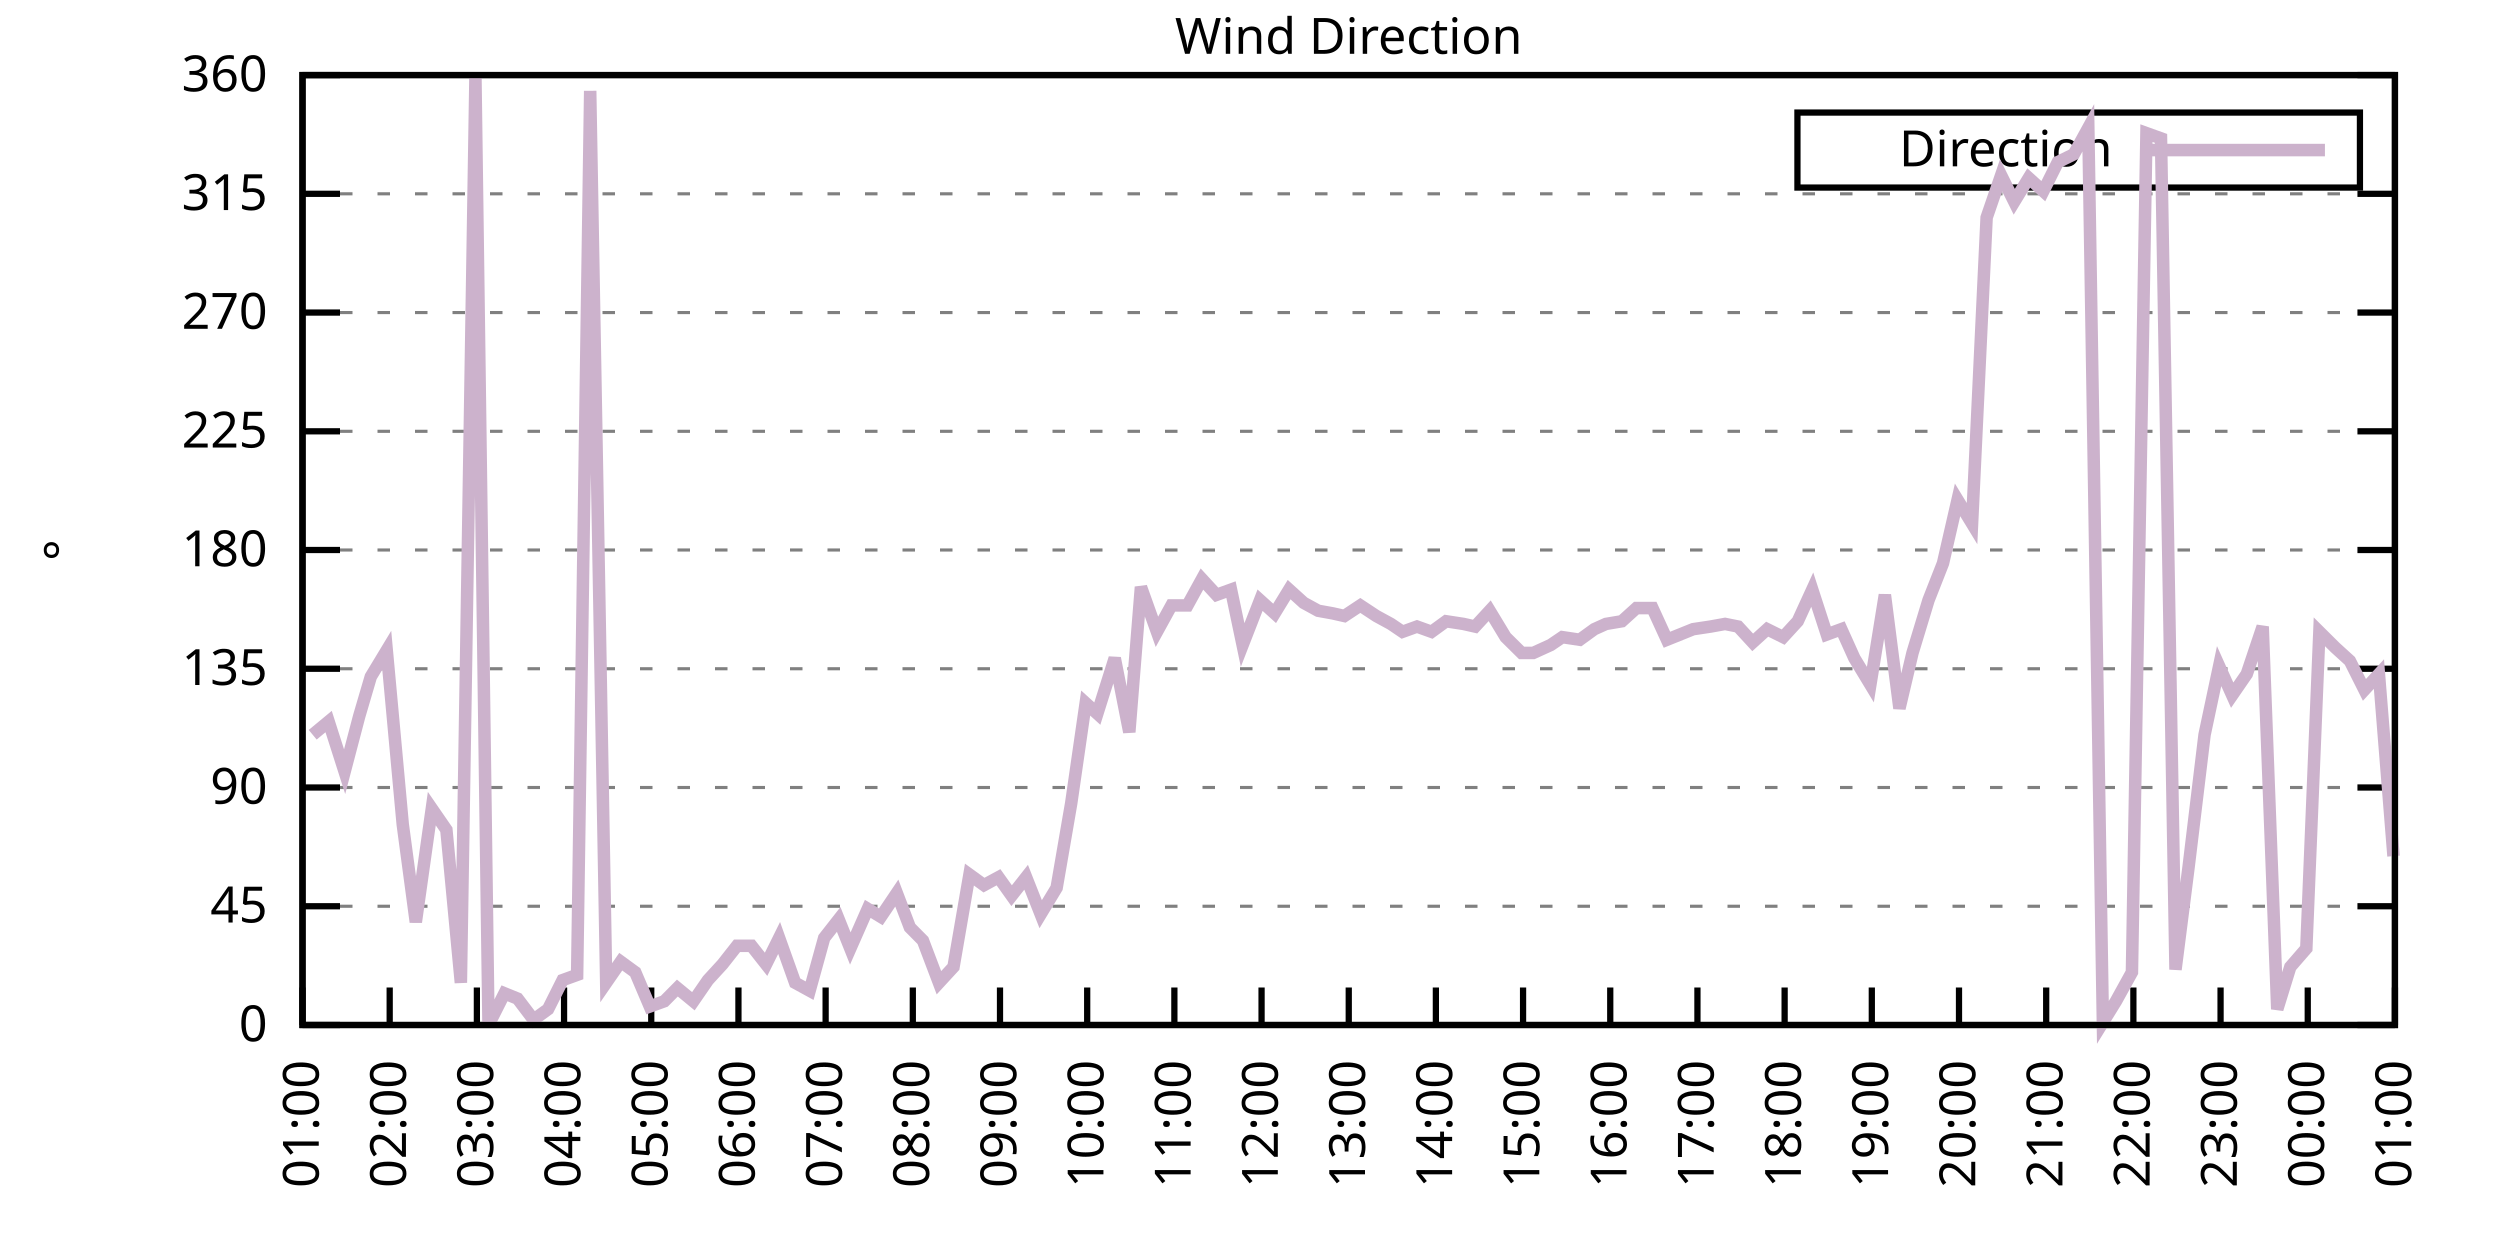
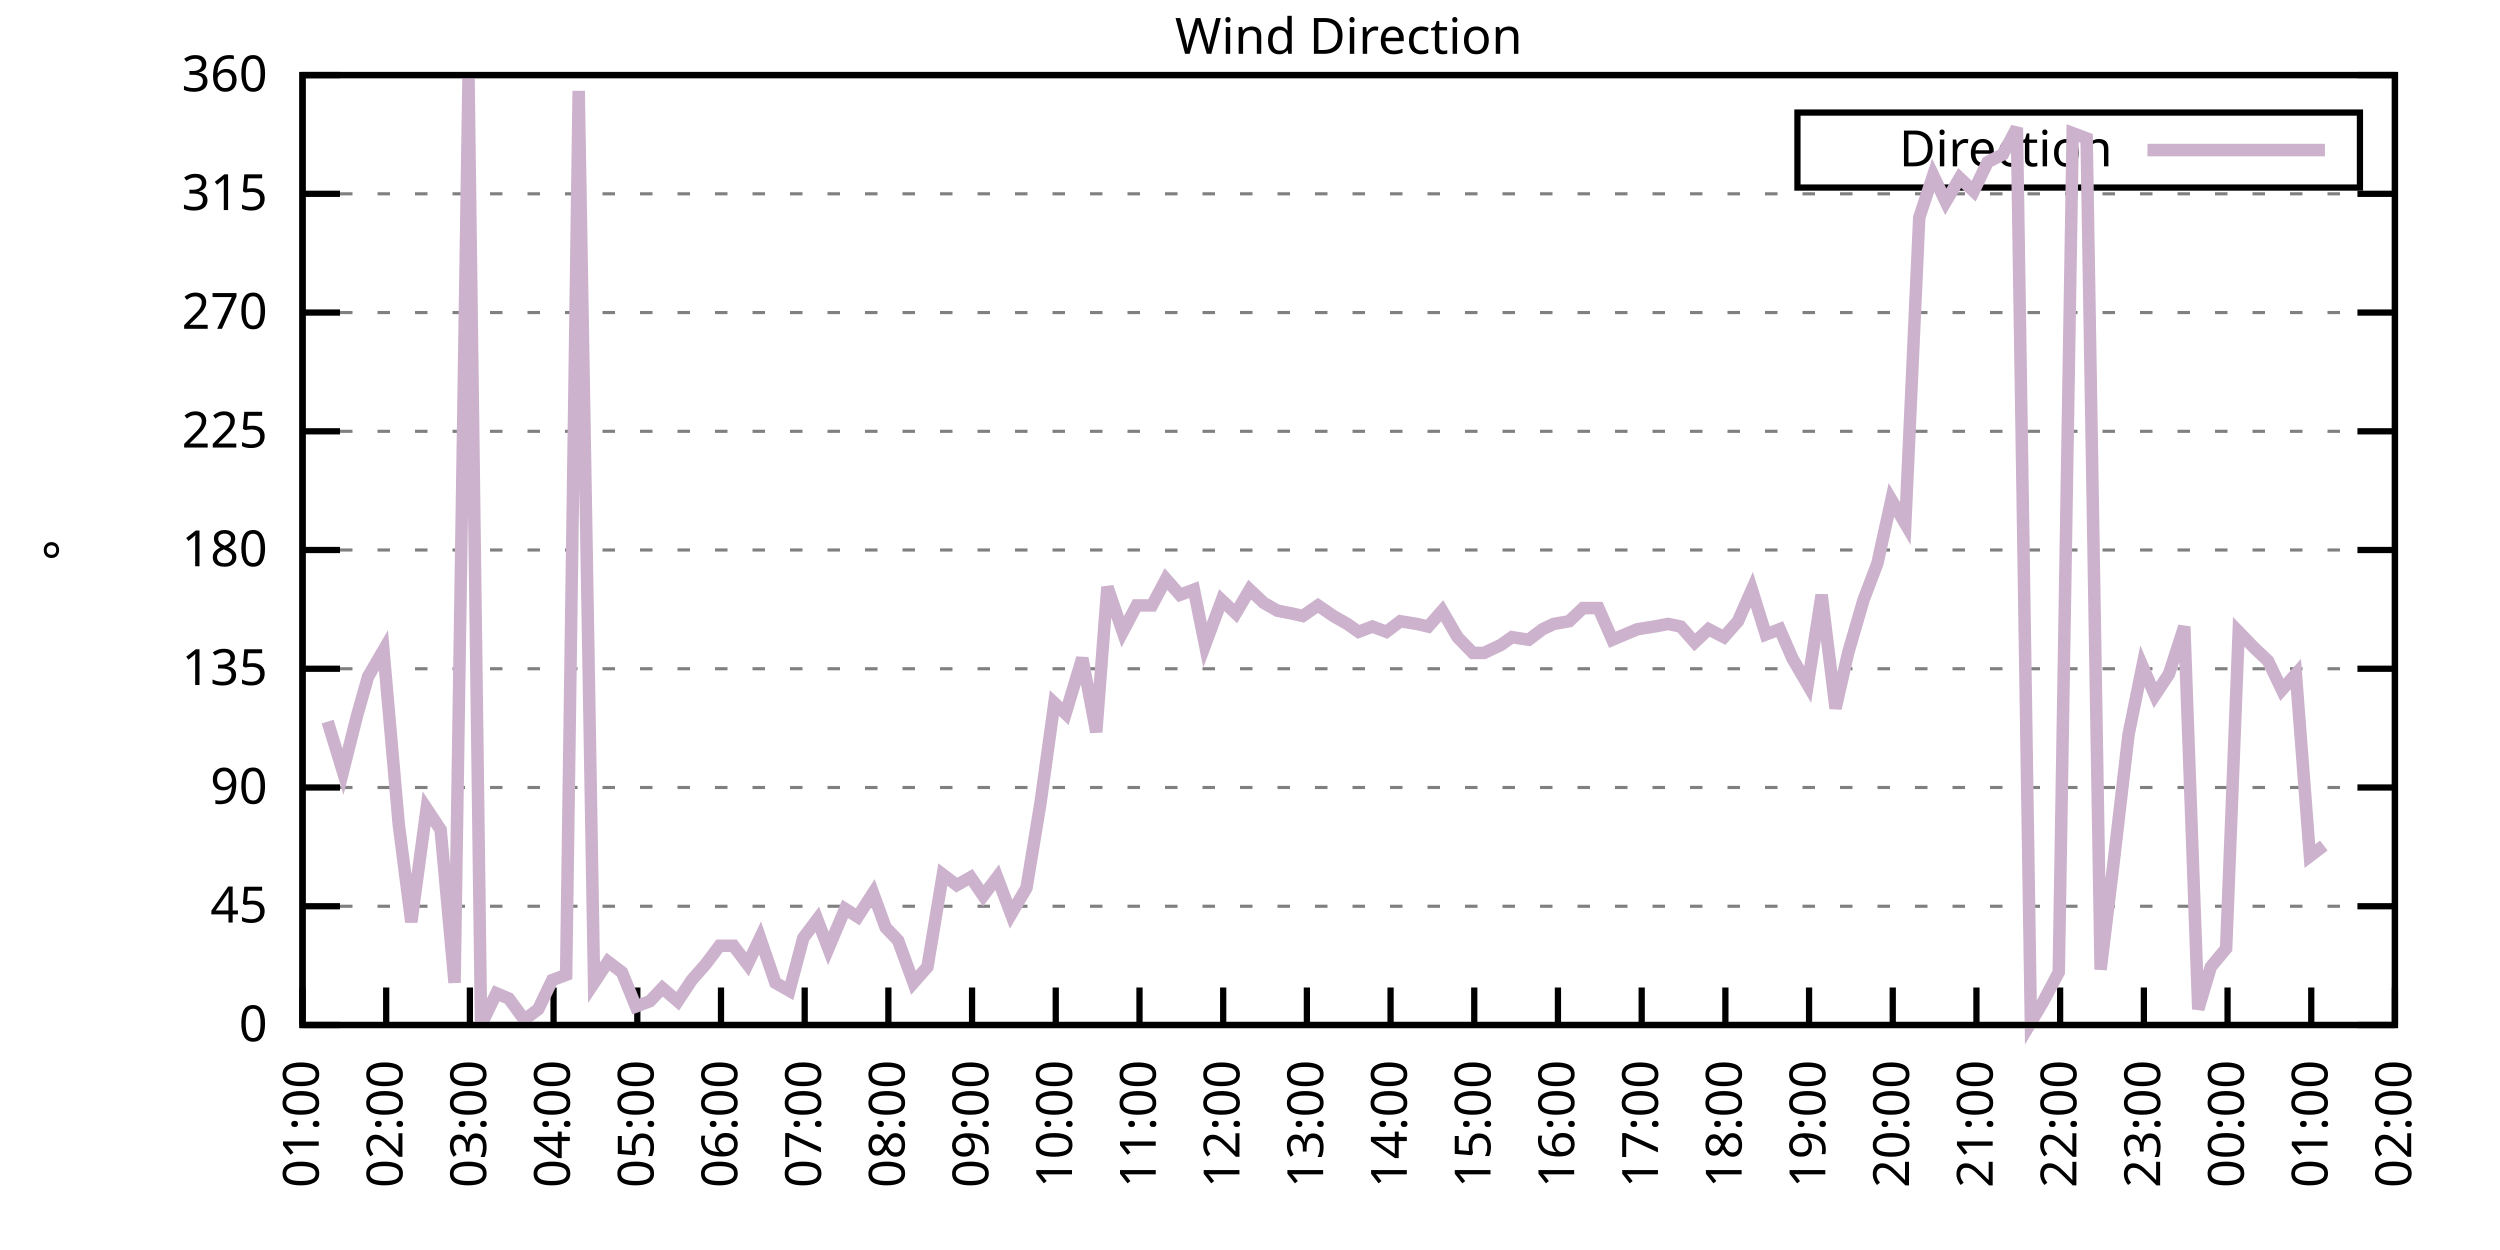
<svg xmlns="http://www.w3.org/2000/svg" xmlns:xlink="http://www.w3.org/1999/xlink" width="400" height="200" viewBox="0 0 400 200">
  <g id="gnuplot_canvas">
    <rect x="0" y="0" width="400" height="200" fill="none" />
    <defs>
      <circle id="gpDot" r="0.5" stroke-width="0.5" stroke="currentColor" />
      <path id="gpPt0" stroke-width="0.333" stroke="currentColor" d="M-1,0 h2 M0,-1 v2" />
      <path id="gpPt1" stroke-width="0.333" stroke="currentColor" d="M-1,-1 L1,1 M1,-1 L-1,1" />
      <path id="gpPt2" stroke-width="0.333" stroke="currentColor" d="M-1,0 L1,0 M0,-1 L0,1 M-1,-1 L1,1 M-1,1 L1,-1" />
      <rect id="gpPt3" stroke-width="0.333" stroke="currentColor" x="-1" y="-1" width="2" height="2" />
      <rect id="gpPt4" stroke-width="0.333" stroke="currentColor" fill="currentColor" x="-1" y="-1" width="2" height="2" />
      <circle id="gpPt5" stroke-width="0.333" stroke="currentColor" cx="0" cy="0" r="1" />
      <use xlink:href="#gpPt5" id="gpPt6" fill="currentColor" stroke="none" />
      <path id="gpPt7" stroke-width="0.333" stroke="currentColor" d="M0,-1.33 L-1.33,0.67 L1.33,0.67 z" />
      <use xlink:href="#gpPt7" id="gpPt8" fill="currentColor" stroke="none" />
      <use xlink:href="#gpPt7" id="gpPt9" stroke="currentColor" transform="rotate(180)" />
      <use xlink:href="#gpPt9" id="gpPt10" fill="currentColor" stroke="none" />
      <use xlink:href="#gpPt3" id="gpPt11" stroke="currentColor" transform="rotate(45)" />
      <use xlink:href="#gpPt11" id="gpPt12" fill="currentColor" stroke="none" />
      <path id="gpPt13" stroke-width="0.333" stroke="currentColor" d="M0,1.330 L1.265,0.411 L0.782,-1.067 L-0.782,-1.076 L-1.265,0.411 z" />
      <use xlink:href="#gpPt13" id="gpPt14" fill="currentColor" stroke="none" />
      <filter id="textbox" filterUnits="objectBoundingBox" x="0" y="0" height="1" width="1">
        <feFlood flood-color="white" flood-opacity="1" result="bgnd" />
        <feComposite in="SourceGraphic" in2="bgnd" operator="atop" />
      </filter>
      <filter id="greybox" filterUnits="objectBoundingBox" x="0" y="0" height="1" width="1">
        <feFlood flood-color="lightgrey" flood-opacity="1" result="grey" />
        <feComposite in="SourceGraphic" in2="grey" operator="atop" />
      </filter>
    </defs>
    <g fill="none" color="white" stroke="currentColor" stroke-width="1.00" stroke-linecap="butt" stroke-linejoin="miter">
</g>
    <g fill="none" color="black" stroke="currentColor" stroke-width="1.00" stroke-linecap="butt" stroke-linejoin="miter">
      <g stroke="none" shape-rendering="crispEdges">
        <polygon fill="rgb(255, 255, 255)" points="48.40,164.00 383.18,164.00 383.18,12.02 48.40,12.02 " />
      </g>
    </g>
    <g fill="none" color="black" stroke="currentColor" stroke-width="1.00" stroke-linecap="butt" stroke-linejoin="miter">
</g>
    <g fill="none" color="black" stroke="black" stroke-width="0.50" stroke-linecap="butt" stroke-linejoin="miter">
</g>
    <g fill="none" color="gray" stroke="currentColor" stroke-width="0.50" stroke-linecap="butt" stroke-linejoin="miter">
      <path stroke="gray" stroke-dasharray="2,4" class="gridline" d="M48.40,164.00 L383.19,164.00  " />
    </g>
    <g fill="none" color="gray" stroke="gray" stroke-width="1.00" stroke-linecap="butt" stroke-linejoin="miter">
</g>
    <g fill="none" color="black" stroke="currentColor" stroke-width="1.00" stroke-linecap="butt" stroke-linejoin="miter">
      <path stroke="black" d="M48.40,164.00 L54.40,164.00 M383.19,164.00 L377.19,164.00  " />
      <g transform="translate(42.80,166.60)" stroke="none" fill="black" font-family="Sans" font-size="8.00" text-anchor="end">
        <text>
          <tspan font-family="Sans"> 0</tspan>
        </text>
      </g>
    </g>
    <g fill="none" color="black" stroke="currentColor" stroke-width="1.00" stroke-linecap="butt" stroke-linejoin="miter">
</g>
    <g fill="none" color="black" stroke="black" stroke-width="0.50" stroke-linecap="butt" stroke-linejoin="miter">
</g>
    <g fill="none" color="gray" stroke="currentColor" stroke-width="0.50" stroke-linecap="butt" stroke-linejoin="miter">
      <path stroke="gray" stroke-dasharray="2,4" class="gridline" d="M48.40,145.00 L383.19,145.00  " />
    </g>
    <g fill="none" color="gray" stroke="gray" stroke-width="1.00" stroke-linecap="butt" stroke-linejoin="miter">
</g>
    <g fill="none" color="black" stroke="currentColor" stroke-width="1.00" stroke-linecap="butt" stroke-linejoin="miter">
      <path stroke="black" d="M48.40,145.00 L54.40,145.00 M383.19,145.00 L377.19,145.00  " />
      <g transform="translate(42.80,147.60)" stroke="none" fill="black" font-family="Sans" font-size="8.00" text-anchor="end">
        <text>
          <tspan font-family="Sans"> 45</tspan>
        </text>
      </g>
    </g>
    <g fill="none" color="black" stroke="currentColor" stroke-width="1.00" stroke-linecap="butt" stroke-linejoin="miter">
</g>
    <g fill="none" color="black" stroke="black" stroke-width="0.50" stroke-linecap="butt" stroke-linejoin="miter">
</g>
    <g fill="none" color="gray" stroke="currentColor" stroke-width="0.50" stroke-linecap="butt" stroke-linejoin="miter">
      <path stroke="gray" stroke-dasharray="2,4" class="gridline" d="M48.40,126.00 L383.19,126.00  " />
    </g>
    <g fill="none" color="gray" stroke="gray" stroke-width="1.00" stroke-linecap="butt" stroke-linejoin="miter">
</g>
    <g fill="none" color="black" stroke="currentColor" stroke-width="1.00" stroke-linecap="butt" stroke-linejoin="miter">
      <path stroke="black" d="M48.40,126.00 L54.40,126.00 M383.19,126.00 L377.19,126.00  " />
      <g transform="translate(42.80,128.60)" stroke="none" fill="black" font-family="Sans" font-size="8.00" text-anchor="end">
        <text>
          <tspan font-family="Sans"> 90</tspan>
        </text>
      </g>
    </g>
    <g fill="none" color="black" stroke="currentColor" stroke-width="1.00" stroke-linecap="butt" stroke-linejoin="miter">
</g>
    <g fill="none" color="black" stroke="black" stroke-width="0.50" stroke-linecap="butt" stroke-linejoin="miter">
</g>
    <g fill="none" color="gray" stroke="currentColor" stroke-width="0.50" stroke-linecap="butt" stroke-linejoin="miter">
      <path stroke="gray" stroke-dasharray="2,4" class="gridline" d="M48.40,107.00 L383.19,107.00  " />
    </g>
    <g fill="none" color="gray" stroke="gray" stroke-width="1.00" stroke-linecap="butt" stroke-linejoin="miter">
</g>
    <g fill="none" color="black" stroke="currentColor" stroke-width="1.00" stroke-linecap="butt" stroke-linejoin="miter">
      <path stroke="black" d="M48.40,107.00 L54.40,107.00 M383.19,107.00 L377.19,107.00  " />
      <g transform="translate(42.80,109.60)" stroke="none" fill="black" font-family="Sans" font-size="8.00" text-anchor="end">
        <text>
          <tspan font-family="Sans"> 135</tspan>
        </text>
      </g>
    </g>
    <g fill="none" color="black" stroke="currentColor" stroke-width="1.00" stroke-linecap="butt" stroke-linejoin="miter">
</g>
    <g fill="none" color="black" stroke="black" stroke-width="0.50" stroke-linecap="butt" stroke-linejoin="miter">
</g>
    <g fill="none" color="gray" stroke="currentColor" stroke-width="0.50" stroke-linecap="butt" stroke-linejoin="miter">
      <path stroke="gray" stroke-dasharray="2,4" class="gridline" d="M48.40,88.00 L383.19,88.00  " />
    </g>
    <g fill="none" color="gray" stroke="gray" stroke-width="1.00" stroke-linecap="butt" stroke-linejoin="miter">
</g>
    <g fill="none" color="black" stroke="currentColor" stroke-width="1.00" stroke-linecap="butt" stroke-linejoin="miter">
      <path stroke="black" d="M48.40,88.00 L54.40,88.00 M383.19,88.00 L377.19,88.00  " />
      <g transform="translate(42.80,90.60)" stroke="none" fill="black" font-family="Sans" font-size="8.00" text-anchor="end">
        <text>
          <tspan font-family="Sans"> 180</tspan>
        </text>
      </g>
    </g>
    <g fill="none" color="black" stroke="currentColor" stroke-width="1.00" stroke-linecap="butt" stroke-linejoin="miter">
</g>
    <g fill="none" color="black" stroke="black" stroke-width="0.50" stroke-linecap="butt" stroke-linejoin="miter">
</g>
    <g fill="none" color="gray" stroke="currentColor" stroke-width="0.50" stroke-linecap="butt" stroke-linejoin="miter">
      <path stroke="gray" stroke-dasharray="2,4" class="gridline" d="M48.40,69.01 L383.19,69.01  " />
    </g>
    <g fill="none" color="gray" stroke="gray" stroke-width="1.00" stroke-linecap="butt" stroke-linejoin="miter">
</g>
    <g fill="none" color="black" stroke="currentColor" stroke-width="1.00" stroke-linecap="butt" stroke-linejoin="miter">
      <path stroke="black" d="M48.40,69.01 L54.40,69.01 M383.19,69.01 L377.19,69.01  " />
      <g transform="translate(42.80,71.61)" stroke="none" fill="black" font-family="Sans" font-size="8.00" text-anchor="end">
        <text>
          <tspan font-family="Sans"> 225</tspan>
        </text>
      </g>
    </g>
    <g fill="none" color="black" stroke="currentColor" stroke-width="1.00" stroke-linecap="butt" stroke-linejoin="miter">
</g>
    <g fill="none" color="black" stroke="black" stroke-width="0.50" stroke-linecap="butt" stroke-linejoin="miter">
</g>
    <g fill="none" color="gray" stroke="currentColor" stroke-width="0.50" stroke-linecap="butt" stroke-linejoin="miter">
      <path stroke="gray" stroke-dasharray="2,4" class="gridline" d="M48.40,50.01 L383.19,50.01  " />
    </g>
    <g fill="none" color="gray" stroke="gray" stroke-width="1.00" stroke-linecap="butt" stroke-linejoin="miter">
</g>
    <g fill="none" color="black" stroke="currentColor" stroke-width="1.00" stroke-linecap="butt" stroke-linejoin="miter">
      <path stroke="black" d="M48.40,50.01 L54.40,50.01 M383.19,50.01 L377.19,50.01  " />
      <g transform="translate(42.80,52.61)" stroke="none" fill="black" font-family="Sans" font-size="8.00" text-anchor="end">
        <text>
          <tspan font-family="Sans"> 270</tspan>
        </text>
      </g>
    </g>
    <g fill="none" color="black" stroke="currentColor" stroke-width="1.00" stroke-linecap="butt" stroke-linejoin="miter">
</g>
    <g fill="none" color="black" stroke="black" stroke-width="0.50" stroke-linecap="butt" stroke-linejoin="miter">
</g>
    <g fill="none" color="gray" stroke="currentColor" stroke-width="0.50" stroke-linecap="butt" stroke-linejoin="miter">
      <path stroke="gray" stroke-dasharray="2,4" class="gridline" d="M48.40,31.01 L383.19,31.01  " />
    </g>
    <g fill="none" color="gray" stroke="gray" stroke-width="1.00" stroke-linecap="butt" stroke-linejoin="miter">
</g>
    <g fill="none" color="black" stroke="currentColor" stroke-width="1.00" stroke-linecap="butt" stroke-linejoin="miter">
      <path stroke="black" d="M48.40,31.01 L54.40,31.01 M383.19,31.01 L377.19,31.01  " />
      <g transform="translate(42.80,33.61)" stroke="none" fill="black" font-family="Sans" font-size="8.00" text-anchor="end">
        <text>
          <tspan font-family="Sans"> 315</tspan>
        </text>
      </g>
    </g>
    <g fill="none" color="black" stroke="currentColor" stroke-width="1.00" stroke-linecap="butt" stroke-linejoin="miter">
</g>
    <g fill="none" color="black" stroke="black" stroke-width="0.50" stroke-linecap="butt" stroke-linejoin="miter">
</g>
    <g fill="none" color="gray" stroke="currentColor" stroke-width="0.50" stroke-linecap="butt" stroke-linejoin="miter">
      <path stroke="gray" stroke-dasharray="2,4" class="gridline" d="M48.40,12.01 L383.19,12.01  " />
    </g>
    <g fill="none" color="gray" stroke="gray" stroke-width="1.00" stroke-linecap="butt" stroke-linejoin="miter">
</g>
    <g fill="none" color="black" stroke="currentColor" stroke-width="1.00" stroke-linecap="butt" stroke-linejoin="miter">
      <path stroke="black" d="M48.40,12.01 L54.40,12.01 M383.19,12.01 L377.19,12.01  " />
      <g transform="translate(42.80,14.61)" stroke="none" fill="black" font-family="Sans" font-size="8.00" text-anchor="end">
        <text>
          <tspan font-family="Sans"> 360</tspan>
        </text>
      </g>
    </g>
    <g fill="none" color="black" stroke="currentColor" stroke-width="1.00" stroke-linecap="butt" stroke-linejoin="miter">
      <path stroke="black" d="M48.40,164.00 L48.40,158.00  " />
      <g transform="translate(51.00,169.60) rotate(270.00)" stroke="none" fill="black" font-family="Sans" font-size="8.00" text-anchor="end">
        <text>
          <tspan font-family="Sans">01:00</tspan>
        </text>
      </g>
    </g>
    <g fill="none" color="black" stroke="currentColor" stroke-width="1.00" stroke-linecap="butt" stroke-linejoin="miter">
-       <path stroke="black" d="M62.35,164.00 L62.35,158.00  " />
-       <g transform="translate(64.95,169.60) rotate(270.00)" stroke="none" fill="black" font-family="Sans" font-size="8.00" text-anchor="end">
+       <path stroke="black" d="M61.79,164.00 L61.79,158.00  " />
+       <g transform="translate(64.39,169.60) rotate(270.00)" stroke="none" fill="black" font-family="Sans" font-size="8.00" text-anchor="end">
        <text>
          <tspan font-family="Sans">02:00</tspan>
        </text>
      </g>
    </g>
    <g fill="none" color="black" stroke="currentColor" stroke-width="1.00" stroke-linecap="butt" stroke-linejoin="miter">
-       <path stroke="black" d="M76.30,164.00 L76.30,158.00  " />
-       <g transform="translate(78.90,169.60) rotate(270.00)" stroke="none" fill="black" font-family="Sans" font-size="8.00" text-anchor="end">
+       <path stroke="black" d="M75.18,164.00 L75.18,158.00  " />
+       <g transform="translate(77.78,169.60) rotate(270.00)" stroke="none" fill="black" font-family="Sans" font-size="8.00" text-anchor="end">
        <text>
          <tspan font-family="Sans">03:00</tspan>
        </text>
      </g>
    </g>
    <g fill="none" color="black" stroke="currentColor" stroke-width="1.00" stroke-linecap="butt" stroke-linejoin="miter">
-       <path stroke="black" d="M90.25,164.00 L90.25,158.00  " />
-       <g transform="translate(92.85,169.60) rotate(270.00)" stroke="none" fill="black" font-family="Sans" font-size="8.00" text-anchor="end">
+       <path stroke="black" d="M88.57,164.00 L88.57,158.00  " />
+       <g transform="translate(91.17,169.60) rotate(270.00)" stroke="none" fill="black" font-family="Sans" font-size="8.00" text-anchor="end">
        <text>
          <tspan font-family="Sans">04:00</tspan>
        </text>
      </g>
    </g>
    <g fill="none" color="black" stroke="currentColor" stroke-width="1.00" stroke-linecap="butt" stroke-linejoin="miter">
-       <path stroke="black" d="M104.20,164.00 L104.20,158.00  " />
-       <g transform="translate(106.80,169.60) rotate(270.00)" stroke="none" fill="black" font-family="Sans" font-size="8.00" text-anchor="end">
+       <path stroke="black" d="M101.97,164.00 L101.97,158.00  " />
+       <g transform="translate(104.57,169.60) rotate(270.00)" stroke="none" fill="black" font-family="Sans" font-size="8.00" text-anchor="end">
        <text>
          <tspan font-family="Sans">05:00</tspan>
        </text>
      </g>
    </g>
    <g fill="none" color="black" stroke="currentColor" stroke-width="1.00" stroke-linecap="butt" stroke-linejoin="miter">
-       <path stroke="black" d="M118.15,164.00 L118.15,158.00  " />
-       <g transform="translate(120.75,169.60) rotate(270.00)" stroke="none" fill="black" font-family="Sans" font-size="8.00" text-anchor="end">
+       <path stroke="black" d="M115.36,164.00 L115.36,158.00  " />
+       <g transform="translate(117.96,169.60) rotate(270.00)" stroke="none" fill="black" font-family="Sans" font-size="8.00" text-anchor="end">
        <text>
          <tspan font-family="Sans">06:00</tspan>
        </text>
      </g>
    </g>
    <g fill="none" color="black" stroke="currentColor" stroke-width="1.00" stroke-linecap="butt" stroke-linejoin="miter">
-       <path stroke="black" d="M132.10,164.00 L132.10,158.00  " />
-       <g transform="translate(134.70,169.60) rotate(270.00)" stroke="none" fill="black" font-family="Sans" font-size="8.00" text-anchor="end">
+       <path stroke="black" d="M128.75,164.00 L128.75,158.00  " />
+       <g transform="translate(131.35,169.60) rotate(270.00)" stroke="none" fill="black" font-family="Sans" font-size="8.00" text-anchor="end">
        <text>
          <tspan font-family="Sans">07:00</tspan>
        </text>
      </g>
    </g>
    <g fill="none" color="black" stroke="currentColor" stroke-width="1.00" stroke-linecap="butt" stroke-linejoin="miter">
-       <path stroke="black" d="M146.05,164.00 L146.05,158.00  " />
-       <g transform="translate(148.65,169.60) rotate(270.00)" stroke="none" fill="black" font-family="Sans" font-size="8.00" text-anchor="end">
+       <path stroke="black" d="M142.14,164.00 L142.14,158.00  " />
+       <g transform="translate(144.74,169.60) rotate(270.00)" stroke="none" fill="black" font-family="Sans" font-size="8.00" text-anchor="end">
        <text>
          <tspan font-family="Sans">08:00</tspan>
        </text>
      </g>
    </g>
    <g fill="none" color="black" stroke="currentColor" stroke-width="1.00" stroke-linecap="butt" stroke-linejoin="miter">
-       <path stroke="black" d="M160.00,164.00 L160.00,158.00  " />
-       <g transform="translate(162.60,169.60) rotate(270.00)" stroke="none" fill="black" font-family="Sans" font-size="8.00" text-anchor="end">
+       <path stroke="black" d="M155.53,164.00 L155.53,158.00  " />
+       <g transform="translate(158.13,169.60) rotate(270.00)" stroke="none" fill="black" font-family="Sans" font-size="8.00" text-anchor="end">
        <text>
          <tspan font-family="Sans">09:00</tspan>
        </text>
      </g>
    </g>
    <g fill="none" color="black" stroke="currentColor" stroke-width="1.00" stroke-linecap="butt" stroke-linejoin="miter">
-       <path stroke="black" d="M173.95,164.00 L173.95,158.00  " />
-       <g transform="translate(176.55,169.60) rotate(270.00)" stroke="none" fill="black" font-family="Sans" font-size="8.00" text-anchor="end">
+       <path stroke="black" d="M168.92,164.00 L168.92,158.00  " />
+       <g transform="translate(171.52,169.60) rotate(270.00)" stroke="none" fill="black" font-family="Sans" font-size="8.00" text-anchor="end">
        <text>
          <tspan font-family="Sans">10:00</tspan>
        </text>
      </g>
    </g>
    <g fill="none" color="black" stroke="currentColor" stroke-width="1.00" stroke-linecap="butt" stroke-linejoin="miter">
-       <path stroke="black" d="M187.90,164.00 L187.90,158.00  " />
-       <g transform="translate(190.50,169.60) rotate(270.00)" stroke="none" fill="black" font-family="Sans" font-size="8.00" text-anchor="end">
+       <path stroke="black" d="M182.32,164.00 L182.32,158.00  " />
+       <g transform="translate(184.92,169.60) rotate(270.00)" stroke="none" fill="black" font-family="Sans" font-size="8.00" text-anchor="end">
        <text>
          <tspan font-family="Sans">11:00</tspan>
        </text>
      </g>
    </g>
    <g fill="none" color="black" stroke="currentColor" stroke-width="1.00" stroke-linecap="butt" stroke-linejoin="miter">
-       <path stroke="black" d="M201.85,164.00 L201.85,158.00  " />
-       <g transform="translate(204.45,169.60) rotate(270.00)" stroke="none" fill="black" font-family="Sans" font-size="8.00" text-anchor="end">
+       <path stroke="black" d="M195.71,164.00 L195.71,158.00  " />
+       <g transform="translate(198.31,169.60) rotate(270.00)" stroke="none" fill="black" font-family="Sans" font-size="8.00" text-anchor="end">
        <text>
          <tspan font-family="Sans">12:00</tspan>
        </text>
      </g>
    </g>
    <g fill="none" color="black" stroke="currentColor" stroke-width="1.00" stroke-linecap="butt" stroke-linejoin="miter">
-       <path stroke="black" d="M215.80,164.00 L215.80,158.00  " />
-       <g transform="translate(218.40,169.60) rotate(270.00)" stroke="none" fill="black" font-family="Sans" font-size="8.00" text-anchor="end">
+       <path stroke="black" d="M209.10,164.00 L209.10,158.00  " />
+       <g transform="translate(211.70,169.60) rotate(270.00)" stroke="none" fill="black" font-family="Sans" font-size="8.00" text-anchor="end">
        <text>
          <tspan font-family="Sans">13:00</tspan>
        </text>
      </g>
    </g>
    <g fill="none" color="black" stroke="currentColor" stroke-width="1.00" stroke-linecap="butt" stroke-linejoin="miter">
-       <path stroke="black" d="M229.74,164.00 L229.74,158.00  " />
-       <g transform="translate(232.34,169.60) rotate(270.00)" stroke="none" fill="black" font-family="Sans" font-size="8.00" text-anchor="end">
+       <path stroke="black" d="M222.49,164.00 L222.49,158.00  " />
+       <g transform="translate(225.09,169.60) rotate(270.00)" stroke="none" fill="black" font-family="Sans" font-size="8.00" text-anchor="end">
        <text>
          <tspan font-family="Sans">14:00</tspan>
        </text>
      </g>
    </g>
    <g fill="none" color="black" stroke="currentColor" stroke-width="1.00" stroke-linecap="butt" stroke-linejoin="miter">
-       <path stroke="black" d="M243.69,164.00 L243.69,158.00  " />
-       <g transform="translate(246.29,169.60) rotate(270.00)" stroke="none" fill="black" font-family="Sans" font-size="8.00" text-anchor="end">
+       <path stroke="black" d="M235.88,164.00 L235.88,158.00  " />
+       <g transform="translate(238.48,169.60) rotate(270.00)" stroke="none" fill="black" font-family="Sans" font-size="8.00" text-anchor="end">
        <text>
          <tspan font-family="Sans">15:00</tspan>
        </text>
      </g>
    </g>
    <g fill="none" color="black" stroke="currentColor" stroke-width="1.00" stroke-linecap="butt" stroke-linejoin="miter">
-       <path stroke="black" d="M257.64,164.00 L257.64,158.00  " />
-       <g transform="translate(260.24,169.60) rotate(270.00)" stroke="none" fill="black" font-family="Sans" font-size="8.00" text-anchor="end">
+       <path stroke="black" d="M249.27,164.00 L249.27,158.00  " />
+       <g transform="translate(251.87,169.60) rotate(270.00)" stroke="none" fill="black" font-family="Sans" font-size="8.00" text-anchor="end">
        <text>
          <tspan font-family="Sans">16:00</tspan>
        </text>
      </g>
    </g>
    <g fill="none" color="black" stroke="currentColor" stroke-width="1.00" stroke-linecap="butt" stroke-linejoin="miter">
-       <path stroke="black" d="M271.59,164.00 L271.59,158.00  " />
-       <g transform="translate(274.19,169.60) rotate(270.00)" stroke="none" fill="black" font-family="Sans" font-size="8.00" text-anchor="end">
+       <path stroke="black" d="M262.67,164.00 L262.67,158.00  " />
+       <g transform="translate(265.27,169.60) rotate(270.00)" stroke="none" fill="black" font-family="Sans" font-size="8.00" text-anchor="end">
        <text>
          <tspan font-family="Sans">17:00</tspan>
        </text>
      </g>
    </g>
    <g fill="none" color="black" stroke="currentColor" stroke-width="1.00" stroke-linecap="butt" stroke-linejoin="miter">
-       <path stroke="black" d="M285.54,164.00 L285.54,158.00  " />
-       <g transform="translate(288.14,169.60) rotate(270.00)" stroke="none" fill="black" font-family="Sans" font-size="8.00" text-anchor="end">
+       <path stroke="black" d="M276.06,164.00 L276.06,158.00  " />
+       <g transform="translate(278.66,169.60) rotate(270.00)" stroke="none" fill="black" font-family="Sans" font-size="8.00" text-anchor="end">
        <text>
          <tspan font-family="Sans">18:00</tspan>
        </text>
      </g>
    </g>
    <g fill="none" color="black" stroke="currentColor" stroke-width="1.00" stroke-linecap="butt" stroke-linejoin="miter">
-       <path stroke="black" d="M299.49,164.00 L299.49,158.00  " />
-       <g transform="translate(302.09,169.60) rotate(270.00)" stroke="none" fill="black" font-family="Sans" font-size="8.00" text-anchor="end">
+       <path stroke="black" d="M289.45,164.00 L289.45,158.00  " />
+       <g transform="translate(292.05,169.60) rotate(270.00)" stroke="none" fill="black" font-family="Sans" font-size="8.00" text-anchor="end">
        <text>
          <tspan font-family="Sans">19:00</tspan>
        </text>
      </g>
    </g>
    <g fill="none" color="black" stroke="currentColor" stroke-width="1.00" stroke-linecap="butt" stroke-linejoin="miter">
-       <path stroke="black" d="M313.44,164.00 L313.44,158.00  " />
-       <g transform="translate(316.04,169.60) rotate(270.00)" stroke="none" fill="black" font-family="Sans" font-size="8.00" text-anchor="end">
+       <path stroke="black" d="M302.84,164.00 L302.84,158.00  " />
+       <g transform="translate(305.44,169.60) rotate(270.00)" stroke="none" fill="black" font-family="Sans" font-size="8.00" text-anchor="end">
        <text>
          <tspan font-family="Sans">20:00</tspan>
        </text>
      </g>
    </g>
    <g fill="none" color="black" stroke="currentColor" stroke-width="1.00" stroke-linecap="butt" stroke-linejoin="miter">
-       <path stroke="black" d="M327.39,164.00 L327.39,158.00  " />
-       <g transform="translate(329.99,169.60) rotate(270.00)" stroke="none" fill="black" font-family="Sans" font-size="8.00" text-anchor="end">
+       <path stroke="black" d="M316.23,164.00 L316.23,158.00  " />
+       <g transform="translate(318.83,169.60) rotate(270.00)" stroke="none" fill="black" font-family="Sans" font-size="8.00" text-anchor="end">
        <text>
          <tspan font-family="Sans">21:00</tspan>
        </text>
      </g>
    </g>
    <g fill="none" color="black" stroke="currentColor" stroke-width="1.00" stroke-linecap="butt" stroke-linejoin="miter">
-       <path stroke="black" d="M341.34,164.00 L341.34,158.00  " />
-       <g transform="translate(343.94,169.60) rotate(270.00)" stroke="none" fill="black" font-family="Sans" font-size="8.00" text-anchor="end">
+       <path stroke="black" d="M329.62,164.00 L329.62,158.00  " />
+       <g transform="translate(332.22,169.60) rotate(270.00)" stroke="none" fill="black" font-family="Sans" font-size="8.00" text-anchor="end">
        <text>
          <tspan font-family="Sans">22:00</tspan>
        </text>
      </g>
    </g>
    <g fill="none" color="black" stroke="currentColor" stroke-width="1.00" stroke-linecap="butt" stroke-linejoin="miter">
-       <path stroke="black" d="M355.29,164.00 L355.29,158.00  " />
-       <g transform="translate(357.89,169.60) rotate(270.00)" stroke="none" fill="black" font-family="Sans" font-size="8.00" text-anchor="end">
+       <path stroke="black" d="M343.02,164.00 L343.02,158.00  " />
+       <g transform="translate(345.62,169.60) rotate(270.00)" stroke="none" fill="black" font-family="Sans" font-size="8.00" text-anchor="end">
        <text>
          <tspan font-family="Sans">23:00</tspan>
        </text>
      </g>
    </g>
    <g fill="none" color="black" stroke="currentColor" stroke-width="1.00" stroke-linecap="butt" stroke-linejoin="miter">
-       <path stroke="black" d="M369.24,164.00 L369.24,158.00  " />
-       <g transform="translate(371.84,169.60) rotate(270.00)" stroke="none" fill="black" font-family="Sans" font-size="8.00" text-anchor="end">
+       <path stroke="black" d="M356.41,164.00 L356.41,158.00  " />
+       <g transform="translate(359.01,169.60) rotate(270.00)" stroke="none" fill="black" font-family="Sans" font-size="8.00" text-anchor="end">
        <text>
          <tspan font-family="Sans">00:00</tspan>
+         </text>
+       </g>
+     </g>
+     <g fill="none" color="black" stroke="currentColor" stroke-width="1.00" stroke-linecap="butt" stroke-linejoin="miter">
+       <path stroke="black" d="M369.80,164.00 L369.80,158.00  " />
+       <g transform="translate(372.40,169.60) rotate(270.00)" stroke="none" fill="black" font-family="Sans" font-size="8.00" text-anchor="end">
+         <text>
+           <tspan font-family="Sans">01:00</tspan>
        </text>
      </g>
    </g>
    <g fill="none" color="black" stroke="currentColor" stroke-width="1.00" stroke-linecap="butt" stroke-linejoin="miter">
      <path stroke="black" d="M383.19,164.00 L383.19,158.00  " />
      <g transform="translate(385.79,169.60) rotate(270.00)" stroke="none" fill="black" font-family="Sans" font-size="8.00" text-anchor="end">
        <text>
-           <tspan font-family="Sans">01:00</tspan>
+           <tspan font-family="Sans">02:00</tspan>
        </text>
      </g>
    </g>
    <g fill="none" color="black" stroke="currentColor" stroke-width="1.00" stroke-linecap="butt" stroke-linejoin="miter">
</g>
    <g fill="none" color="black" stroke="currentColor" stroke-width="1.00" stroke-linecap="butt" stroke-linejoin="miter">
      <path stroke="black" d="M48.40,12.01 L48.40,164.00 L383.19,164.00 L383.19,12.01 L48.40,12.01 Z  " />
    </g>
    <g fill="none" color="black" stroke="currentColor" stroke-width="1.00" stroke-linecap="butt" stroke-linejoin="miter">
</g>
    <g fill="none" color="black" stroke="currentColor" stroke-width="1.00" stroke-linecap="butt" stroke-linejoin="miter">
      <path stroke="black" d="M287.59,30.01 L287.59,18.01 L377.59,18.01 L377.59,30.01 L287.59,30.01 Z  " />
    </g>
    <g id="Wind_direction_plot_1">
      <g fill="none" color="white" stroke="black" stroke-width="2.00" stroke-linecap="butt" stroke-linejoin="miter">
</g>
      <g fill="none" color="black" stroke="currentColor" stroke-width="2.00" stroke-linecap="butt" stroke-linejoin="miter">
        <g transform="translate(337.99,26.61)" stroke="none" fill="black" font-family="Sans" font-size="8.00" text-anchor="end">
          <text>
            <tspan font-family="Sans">Direction</tspan>
          </text>
        </g>
      </g>
      <g fill="none" color="black" stroke="currentColor" stroke-width="2.00" stroke-linecap="butt" stroke-linejoin="miter">
-         <path stroke="rgb(204, 178, 204)" d="M343.59,24.01 L371.99,24.01 M50.03,117.56 L52.58,115.45 L55.14,123.47 L57.47,114.60 L59.33,108.27 L61.88,104.05   L64.44,131.91 L66.53,147.53 L69.09,129.38 L71.42,132.76 L73.74,157.24 L76.07,12.43 L78.16,164.00 L80.72,158.93   L82.81,159.78 L85.37,163.16 L87.69,161.47 L90.02,156.82 L92.34,155.98 L94.43,14.54 L96.99,157.24 L99.32,153.87   L101.64,155.56 L103.97,161.04 L106.29,160.20 L108.38,158.09 L110.94,160.20 L113.27,156.82 L115.59,154.29 L117.92,151.33   L120.24,151.33 L122.57,154.29 L124.66,150.07 L127.22,157.24 L129.54,158.51 L131.87,150.07 L134.19,147.11 L136.05,151.76   L138.84,145.42 L140.93,146.69 L143.49,142.89 L145.58,148.38 L147.67,150.49 L150.23,157.24 L152.56,154.71 L155.11,139.93   L157.44,141.62 L159.76,140.36 L161.86,143.31 L164.18,140.36 L166.51,146.27 L169.06,142.05 L171.39,128.54 L173.71,112.49   L175.57,114.18 L178.36,105.31 L180.69,117.14 L182.55,93.92 L185.11,101.09 L187.43,96.87 L189.99,96.87 L192.31,92.65   L194.64,95.18 L196.96,94.34 L198.82,103.20 L201.61,96.03 L203.94,98.14 L206.26,94.34 L208.59,96.45 L210.91,97.72   L213.24,98.14 L215.10,98.56 L217.65,96.87 L220.21,98.56 L222.54,99.83 L224.40,101.09 L226.72,100.25 L229.05,101.09   L231.37,99.40 L234.16,99.83 L236.02,100.25 L238.35,97.72 L240.90,101.94 L243.46,104.47 L245.32,104.47 L248.11,103.20   L249.97,101.94 L252.76,102.36 L255.09,100.67 L256.95,99.83 L259.50,99.40 L261.83,97.29 L264.39,97.29 L266.71,102.36   L270.90,100.67 L273.69,100.25 L276.01,99.83 L278.10,100.25 L280.43,102.78 L282.75,100.67 L285.31,101.94 L287.64,99.40   L289.96,94.34 L292.29,101.52 L294.61,100.67 L296.70,105.31 L299.26,109.54 L301.58,95.18 L303.91,113.34 L306.00,104.47   L308.56,96.03 L310.88,90.12 L313.21,79.98 L315.53,83.78 L317.86,34.81 L320.18,28.05 L322.28,32.28 L324.60,28.48   L326.93,30.59 L329.25,25.94 L331.81,24.68 L334.13,20.45 L336.46,163.58 L338.55,160.20 L341.11,155.56 L343.43,21.30   L345.76,22.14 L348.08,155.13 L350.18,138.67 L352.73,117.56 L355.06,106.58 L357.15,111.23 L359.48,107.85 L362.03,100.25   L364.36,161.47 L366.45,154.71 L369.01,151.76 L371.10,101.09 L373.66,103.63 L375.98,105.74 L378.31,110.38 L380.63,107.85   L382.96,136.98  " />
+         <path stroke="rgb(204, 178, 204)" d="M343.59,24.01 L371.99,24.01 M52.42,115.45 L54.87,123.47 L57.10,114.60 L58.89,108.27 L61.35,104.05 L63.80,131.91   L65.81,147.53 L68.26,129.38 L70.50,132.76 L72.73,157.24 L74.96,12.43 L76.97,164.00 L79.42,158.93 L81.43,159.78   L83.89,163.16 L86.12,161.47 L88.35,156.82 L90.58,155.98 L92.59,14.54 L95.05,157.24 L97.28,153.87 L99.51,155.56   L101.74,161.04 L103.98,160.20 L105.98,158.09 L108.44,160.20 L110.67,156.82 L112.90,154.29 L115.13,151.33 L117.37,151.33   L119.60,154.29 L121.61,150.07 L124.06,157.24 L126.29,158.51 L128.53,150.07 L130.76,147.11 L132.54,151.76 L135.22,145.42   L137.23,146.69 L139.69,142.89 L141.69,148.38 L143.70,150.49 L146.16,157.24 L148.39,154.71 L150.85,139.93 L153.08,141.62   L155.31,140.36 L157.32,143.31 L159.55,140.36 L161.78,146.27 L164.24,142.05 L166.47,128.54 L168.70,112.49 L170.49,114.18   L173.17,105.31 L175.40,117.14 L177.18,93.92 L179.64,101.09 L181.87,96.87 L184.32,96.87 L186.56,92.65 L188.79,95.18   L191.02,94.34 L192.81,103.20 L195.48,96.03 L197.72,98.14 L199.95,94.34 L202.18,96.45 L204.41,97.72 L206.64,98.14   L208.43,98.56 L210.88,96.87 L213.34,98.56 L215.57,99.83 L217.36,101.09 L219.59,100.25 L221.82,101.09 L224.05,99.40   L226.73,99.83 L228.52,100.25 L230.75,97.72 L233.20,101.94 L235.66,104.47 L237.44,104.47 L240.12,103.20 L241.91,101.94   L244.59,102.36 L246.82,100.67 L248.60,99.83 L251.06,99.40 L253.29,97.29 L255.75,97.29 L257.98,102.36 L262.00,100.67   L264.67,100.25 L266.91,99.83 L268.92,100.25 L271.15,102.78 L273.38,100.67 L275.83,101.94 L278.07,99.40 L280.30,94.34   L282.53,101.52 L284.76,100.67 L286.77,105.31 L289.23,109.54 L291.46,95.18 L293.69,113.34 L295.70,104.47 L298.15,96.03   L300.39,90.12 L302.62,79.98 L304.85,83.78 L307.08,34.81 L309.31,28.05 L311.32,32.28 L313.55,28.48 L315.79,30.59   L318.02,25.94 L320.47,24.68 L322.70,20.45 L324.94,163.58 L326.95,160.20 L329.40,155.56 L331.63,21.30 L333.86,22.14   L336.10,155.13 L338.10,138.67 L340.56,117.56 L342.79,106.58 L344.80,111.23 L347.03,107.85 L349.49,100.25 L351.72,161.47   L353.73,154.71 L356.18,151.76 L358.19,101.09 L360.65,103.63 L362.88,105.74 L365.11,110.38 L367.34,107.85 L369.58,136.98   L371.81,135.29  " />
      </g>
    </g>
    <g fill="none" color="black" stroke="currentColor" stroke-width="2.00" stroke-linecap="butt" stroke-linejoin="miter">
</g>
    <g fill="none" color="black" stroke="black" stroke-width="1.00" stroke-linecap="butt" stroke-linejoin="miter">
</g>
    <g fill="none" color="black" stroke="currentColor" stroke-width="1.00" stroke-linecap="butt" stroke-linejoin="miter">
      <path stroke="black" d="M48.40,12.01 L48.40,164.00 L383.19,164.00 L383.19,12.01 L48.40,12.01 Z  " />
      <g transform="translate(12.80,88.01) rotate(270.00)" stroke="none" fill="black" font-family="Sans" font-size="8.00" text-anchor="middle">
        <text>
          <tspan font-family="Sans">°</tspan>
        </text>
      </g>
    </g>
    <g fill="none" color="black" stroke="currentColor" stroke-width="1.00" stroke-linecap="butt" stroke-linejoin="miter">
</g>
    <g fill="none" color="black" stroke="currentColor" stroke-width="1.00" stroke-linecap="butt" stroke-linejoin="miter">
      <g transform="translate(215.79,8.61)" stroke="none" fill="black" font-family="Sans" font-size="8.00" text-anchor="middle">
        <text>
          <tspan font-family="Sans">Wind Direction</tspan>
        </text>
      </g>
    </g>
    <g fill="none" color="black" stroke="currentColor" stroke-width="1.00" stroke-linecap="butt" stroke-linejoin="miter">
</g>
  </g>
</svg>
